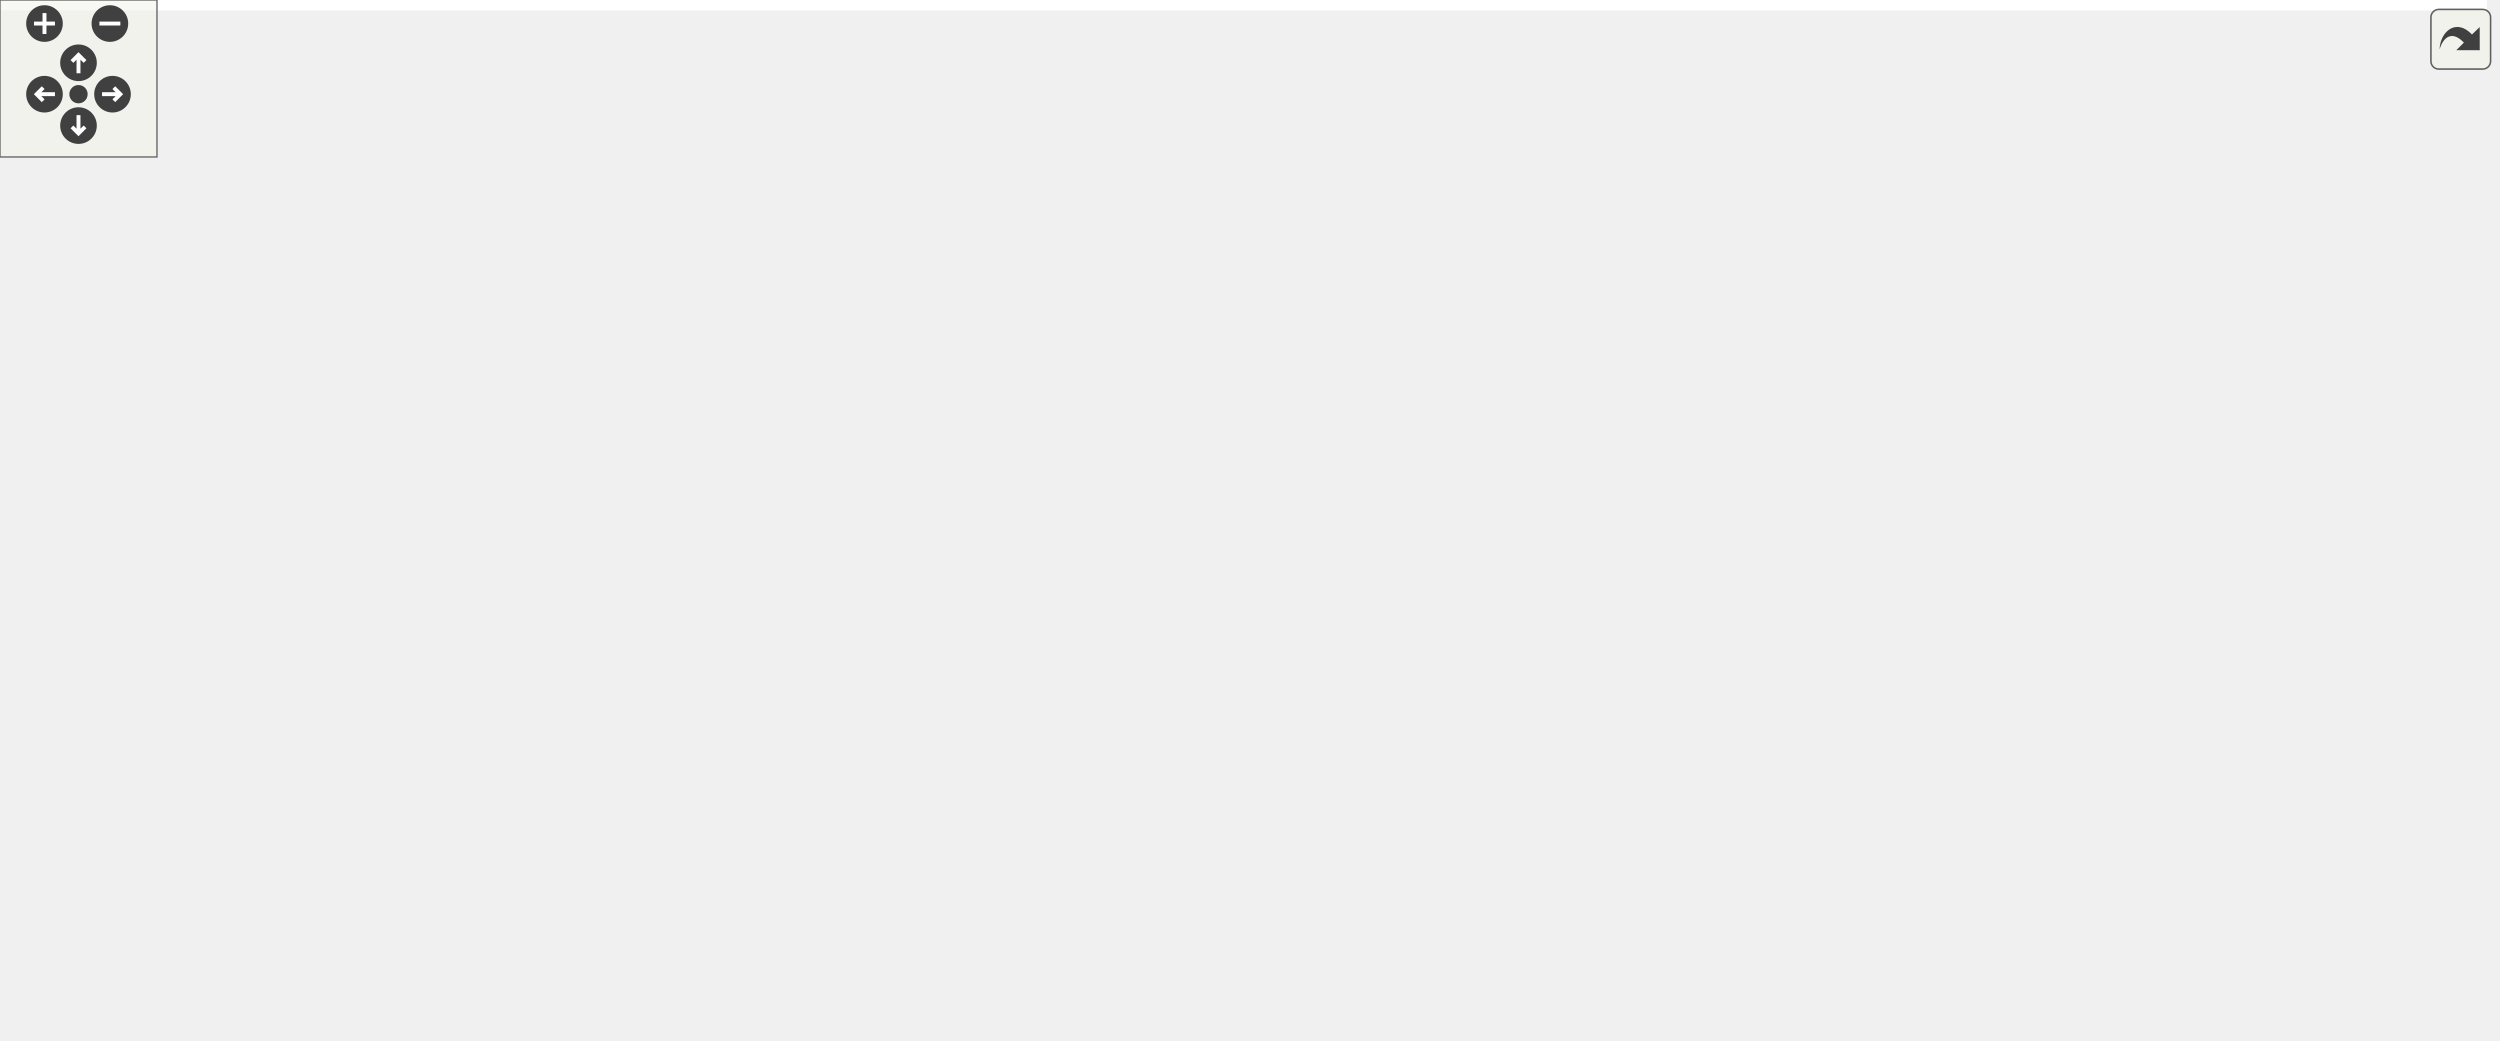
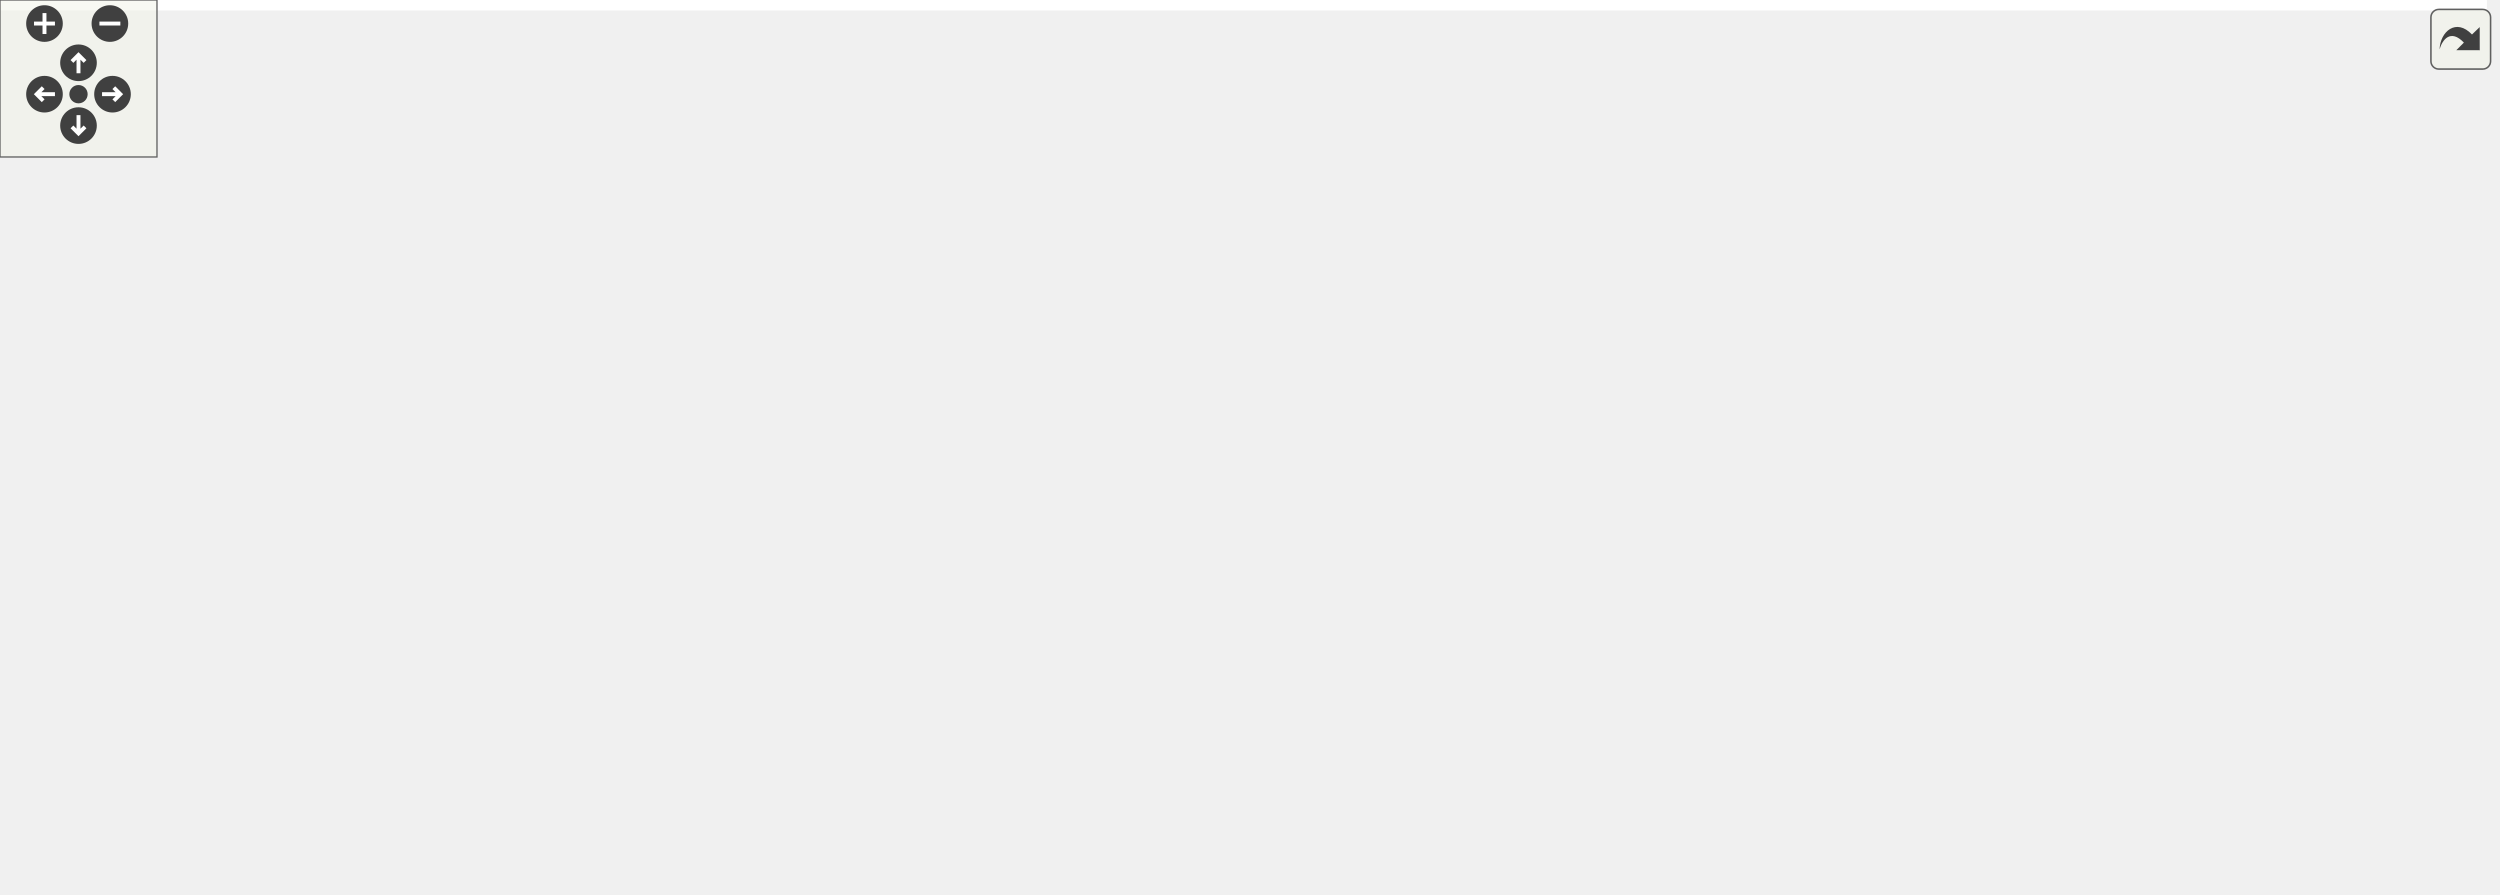
<svg xmlns="http://www.w3.org/2000/svg" xmlns:xlink="http://www.w3.org/1999/xlink" id="main" version="1.1" xml:space="preserve">
  <style type="text/css">
.edge:hover path { stroke: red; }
.edge:hover polygon { stroke: red; fill: red; }
</style>
  <defs>
    <circle id="rim" cx="0" cy="0" r="7" />
    <circle id="rim2" cx="0" cy="0" r="3.5" />
    <g id="zoomPlus">
      <use xlink:href="#rim" fill="#404040">
        <set attributeName="fill" to="#808080" begin="zoomplus.mouseover" end="zoomplus.mouseout" />
      </use>
      <path d="M-4,0h8M0,-4v8" fill="none" stroke="white" stroke-width="1.5" pointer-events="none" />
    </g>
    <g id="zoomMin">
      <use xlink:href="#rim" fill="#404040">
        <set attributeName="fill" to="#808080" begin="zoomminus.mouseover" end="zoomminus.mouseout" />
      </use>
      <path d="M-4,0h8" fill="none" stroke="white" stroke-width="1.5" pointer-events="none" />
    </g>
    <g id="dirArrow">
      <path fill="none" stroke="white" stroke-width="1.5" d="M0,-3.0v7 M-2.5,-0.5L0,-3.0L2.5,-0.5" />
    </g>
    <g id="resetDef">
      <use xlink:href="#rim2" fill="#404040">
        <set attributeName="fill" to="#808080" begin="reset.mouseover" end="reset.mouseout" />
      </use>
    </g>
  </defs>
  <svg id="graph" class="graph">
    <g id="viewport">
-       <polygon fill="white" stroke="transparent" points="-4,4 -4,-337 950.5,-337 950.5,4 -4,4" />
+       <polygon fill="white" stroke="transparent" points="-4,4 -4,-281 950.5,-281 950.5,4 -4,4" />
      <g id="node1" class="node">
        <g id="a_node1">
          <a xlink:title="Track ergodic moves.">
-             <polygon fill="#bfbfbf" stroke="black" points="612,-313.5 612,-332.5 753,-332.5 753,-313.5 612,-313.5" />
-             <text text-anchor="middle" x="682.5" y="-320.5" font-family="Helvetica,sans-Serif" font-size="10.00">include/Move_tracker.hpp</text>
+             <polygon fill="#bfbfbf" stroke="black" points="612,-257.5 612,-276.5 753,-276.5 753,-257.5 612,-257.5" />
+             <text text-anchor="middle" x="682.5" y="-264.5" font-family="Helvetica,sans-Serif" font-size="10.00">include/Move_tracker.hpp</text>
          </a>
        </g>
      </g>
      <g id="node2" class="node">
        <g id="a_node2">
          <a xlink:href="_ergodic__moves__3_8hpp.html" target="_top" xlink:title="Pachner moves on 2+1 dimensional foliated Delaunay triangulations.">
-             <polygon fill="white" stroke="black" points="549,-246.5 549,-276.5 678,-276.5 678,-246.5 549,-246.5" />
-             <text text-anchor="start" x="557" y="-264.5" font-family="Helvetica,sans-Serif" font-size="10.00">include/Ergodic_moves</text>
-             <text text-anchor="middle" x="613.5" y="-253.5" font-family="Helvetica,sans-Serif" font-size="10.00">_3.hpp</text>
+             <polygon fill="white" stroke="black" points="549,-190.5 549,-220.5 678,-220.5 678,-190.5 549,-190.5" />
+             <text text-anchor="start" x="557" y="-208.5" font-family="Helvetica,sans-Serif" font-size="10.00">include/Ergodic_moves</text>
+             <text text-anchor="middle" x="613.5" y="-197.5" font-family="Helvetica,sans-Serif" font-size="10.00">_3.hpp</text>
          </a>
        </g>
      </g>
      <g id="edge1" class="edge">
-         <path fill="none" stroke="midnightblue" d="M665.01,-306.92C654.18,-297.58 640.36,-285.66 629.76,-276.52" />
-         <polygon fill="midnightblue" stroke="midnightblue" points="662.76,-309.6 672.61,-313.48 667.33,-304.29 662.76,-309.6" />
-       </g>
-       <g id="node16" class="node">
-         <g id="a_node16">
+         <path fill="none" stroke="midnightblue" d="M665.01,-250.92C654.18,-241.58 640.36,-229.66 629.76,-220.52" />
+         <polygon fill="midnightblue" stroke="midnightblue" points="662.76,-253.6 672.61,-257.48 667.33,-248.29 662.76,-253.6" />
+       </g>
+       <g id="node15" class="node">
+         <g id="a_node15">
          <a xlink:href="_move__tracker__test_8cpp.html" target="_top" xlink:title="Tests of MoveTracker, that is, that moves are tracked properly.">
-             <polygon fill="white" stroke="black" points="696.5,-246.5 696.5,-276.5 806.5,-276.5 806.5,-246.5 696.5,-246.5" />
-             <text text-anchor="start" x="704.5" y="-264.5" font-family="Helvetica,sans-Serif" font-size="10.00">tests/Move_tracker</text>
-             <text text-anchor="middle" x="751.5" y="-253.5" font-family="Helvetica,sans-Serif" font-size="10.00">_test.cpp</text>
-           </a>
-         </g>
-       </g>
-       <g id="edge16" class="edge">
-         <path fill="none" stroke="midnightblue" d="M699.99,-306.92C710.82,-297.58 724.64,-285.66 735.24,-276.52" />
-         <polygon fill="midnightblue" stroke="midnightblue" points="697.67,-304.29 692.39,-313.48 702.24,-309.6 697.67,-304.29" />
+             <polygon fill="white" stroke="black" points="696.5,-190.5 696.5,-220.5 806.5,-220.5 806.5,-190.5 696.5,-190.5" />
+             <text text-anchor="start" x="704.5" y="-208.5" font-family="Helvetica,sans-Serif" font-size="10.00">tests/Move_tracker</text>
+             <text text-anchor="middle" x="751.5" y="-197.5" font-family="Helvetica,sans-Serif" font-size="10.00">_test.cpp</text>
+           </a>
+         </g>
+       </g>
+       <g id="edge15" class="edge">
+         <path fill="none" stroke="midnightblue" d="M699.99,-250.92C710.82,-241.58 724.64,-229.66 735.24,-220.52" />
+         <polygon fill="midnightblue" stroke="midnightblue" points="697.67,-248.29 692.39,-257.48 702.24,-253.6 697.67,-248.29" />
      </g>
      <g id="node3" class="node">
        <g id="a_node3">
          <a xlink:href="_move__command_8hpp.html" target="_top" xlink:title="Do ergodic moves using the Command pattern.">
-             <polygon fill="white" stroke="black" points="233,-185 233,-204 390,-204 390,-185 233,-185" />
-             <text text-anchor="middle" x="311.5" y="-192" font-family="Helvetica,sans-Serif" font-size="10.00">include/Move_command.hpp</text>
+             <polygon fill="white" stroke="black" points="233,-129 233,-148 390,-148 390,-129 233,-129" />
+             <text text-anchor="middle" x="311.5" y="-136" font-family="Helvetica,sans-Serif" font-size="10.00">include/Move_command.hpp</text>
          </a>
        </g>
      </g>
      <g id="edge2" class="edge">
-         <path fill="none" stroke="midnightblue" d="M538.64,-244.39C479.31,-231.62 398.75,-214.28 351.23,-204.05" />
-         <polygon fill="midnightblue" stroke="midnightblue" points="538.2,-247.87 548.71,-246.56 539.67,-241.03 538.2,-247.87" />
+         <path fill="none" stroke="midnightblue" d="M538.64,-188.39C479.31,-175.62 398.75,-158.28 351.23,-148.05" />
+         <polygon fill="midnightblue" stroke="midnightblue" points="538.2,-191.87 548.71,-190.56 539.67,-185.03 538.2,-191.87" />
+       </g>
+       <g id="node11" class="node">
+         <g id="a_node11">
+           <a xlink:href="bistellar-flip_8cpp.html" target="_top" xlink:title="Tests and views bistellar flips.">
+             <polygon fill="white" stroke="black" points="408,-129 408,-148 521,-148 521,-129 408,-129" />
+             <text text-anchor="middle" x="464.5" y="-136" font-family="Helvetica,sans-Serif" font-size="10.00">src/bistellar-flip.cpp</text>
+           </a>
+         </g>
+       </g>
+       <g id="edge11" class="edge">
+         <path fill="none" stroke="midnightblue" d="M571.77,-186.3C543.03,-173.76 506.18,-157.68 484,-148.01" />
+         <polygon fill="midnightblue" stroke="midnightblue" points="570.6,-189.61 581.17,-190.4 573.4,-183.19 570.6,-189.61" />
      </g>
      <g id="node12" class="node">
        <g id="a_node12">
-           <a xlink:href="bistellar-flip_8cpp.html" target="_top" xlink:title="Tests and views bistellar flips.">
-             <polygon fill="white" stroke="black" points="408,-185 408,-204 521,-204 521,-185 408,-185" />
-             <text text-anchor="middle" x="464.5" y="-192" font-family="Helvetica,sans-Serif" font-size="10.00">src/bistellar-flip.cpp</text>
+           <a xlink:href="_apply__move__test_8cpp.html" target="_top" xlink:title="Applying ergodic moves to manifolds.">
+             <polygon fill="white" stroke="black" points="539,-129 539,-148 688,-148 688,-129 539,-129" />
+             <text text-anchor="middle" x="613.5" y="-136" font-family="Helvetica,sans-Serif" font-size="10.00">tests/Apply_move_test.cpp</text>
          </a>
        </g>
      </g>
      <g id="edge12" class="edge">
-         <path fill="none" stroke="midnightblue" d="M571.77,-242.3C543.03,-229.76 506.18,-213.68 484,-204.01" />
-         <polygon fill="midnightblue" stroke="midnightblue" points="570.6,-245.61 581.17,-246.4 573.4,-239.19 570.6,-245.61" />
+         <path fill="none" stroke="midnightblue" d="M613.5,-180.25C613.5,-169.02 613.5,-156.38 613.5,-148.19" />
+         <polygon fill="midnightblue" stroke="midnightblue" points="610,-180.4 613.5,-190.4 617,-180.4 610,-180.4" />
      </g>
      <g id="node13" class="node">
        <g id="a_node13">
-           <a xlink:href="_apply__move__test_8cpp.html" target="_top" xlink:title="Applying ergodic moves to manifolds.">
-             <polygon fill="white" stroke="black" points="539,-185 539,-204 688,-204 688,-185 539,-185" />
-             <text text-anchor="middle" x="613.5" y="-192" font-family="Helvetica,sans-Serif" font-size="10.00">tests/Apply_move_test.cpp</text>
+           <a xlink:href="_ergodic__moves__3__test_8cpp.html" target="_top" xlink:title="Tests for ergodic moves on foliated triangulations.">
+             <polygon fill="white" stroke="black" points="706.5,-123.5 706.5,-153.5 824.5,-153.5 824.5,-123.5 706.5,-123.5" />
+             <text text-anchor="start" x="714.5" y="-141.5" font-family="Helvetica,sans-Serif" font-size="10.00">tests/Ergodic_moves</text>
+             <text text-anchor="middle" x="765.5" y="-130.5" font-family="Helvetica,sans-Serif" font-size="10.00">_3_test.cpp</text>
          </a>
        </g>
      </g>
      <g id="edge13" class="edge">
-         <path fill="none" stroke="midnightblue" d="M613.5,-236.25C613.5,-225.02 613.5,-212.38 613.5,-204.19" />
-         <polygon fill="midnightblue" stroke="midnightblue" points="610,-236.4 613.5,-246.4 617,-236.4 610,-236.4" />
+         <path fill="none" stroke="midnightblue" d="M655.81,-186.41C680.08,-176.03 710.09,-163.2 732.58,-153.58" />
+         <polygon fill="midnightblue" stroke="midnightblue" points="654.3,-183.25 646.48,-190.4 657.05,-189.68 654.3,-183.25" />
      </g>
      <g id="node14" class="node">
        <g id="a_node14">
-           <a xlink:href="_ergodic__moves__3__test_8cpp.html" target="_top" xlink:title="Tests for ergodic moves on foliated triangulations.">
-             <polygon fill="white" stroke="black" points="706.5,-179.5 706.5,-209.5 824.5,-209.5 824.5,-179.5 706.5,-179.5" />
-             <text text-anchor="start" x="714.5" y="-197.5" font-family="Helvetica,sans-Serif" font-size="10.00">tests/Ergodic_moves</text>
-             <text text-anchor="middle" x="765.5" y="-186.5" font-family="Helvetica,sans-Serif" font-size="10.00">_3_test.cpp</text>
+           <a xlink:href="_function__ref__test_8cpp.html" target="_top" xlink:title="Tests on function pointers, lambdas, and function_refs.">
+             <polygon fill="white" stroke="black" points="842.5,-123.5 842.5,-153.5 946.5,-153.5 946.5,-123.5 842.5,-123.5" />
+             <text text-anchor="start" x="850.5" y="-141.5" font-family="Helvetica,sans-Serif" font-size="10.00">tests/Function_ref</text>
+             <text text-anchor="middle" x="894.5" y="-130.5" font-family="Helvetica,sans-Serif" font-size="10.00">_test.cpp</text>
          </a>
        </g>
      </g>
      <g id="edge14" class="edge">
-         <path fill="none" stroke="midnightblue" d="M655.81,-242.41C680.08,-232.03 710.09,-219.2 732.58,-209.58" />
-         <polygon fill="midnightblue" stroke="midnightblue" points="654.3,-239.25 646.48,-246.4 657.05,-245.68 654.3,-239.25" />
-       </g>
-       <g id="node15" class="node">
-         <g id="a_node15">
-           <a xlink:href="_function__ref__test_8cpp.html" target="_top" xlink:title="Tests on function pointers, lambdas, and function_refs.">
-             <polygon fill="white" stroke="black" points="842.5,-179.5 842.5,-209.5 946.5,-209.5 946.5,-179.5 842.5,-179.5" />
-             <text text-anchor="start" x="850.5" y="-197.5" font-family="Helvetica,sans-Serif" font-size="10.00">tests/Function_ref</text>
-             <text text-anchor="middle" x="894.5" y="-186.5" font-family="Helvetica,sans-Serif" font-size="10.00">_test.cpp</text>
-           </a>
-         </g>
-       </g>
-       <g id="edge15" class="edge">
-         <path fill="none" stroke="midnightblue" d="M684.99,-244.24C728.04,-234.41 783.94,-221.58 833.5,-210 836.36,-209.33 839.3,-208.64 842.26,-207.95" />
-         <polygon fill="midnightblue" stroke="midnightblue" points="684.14,-240.84 675.17,-246.48 685.7,-247.67 684.14,-240.84" />
+         <path fill="none" stroke="midnightblue" d="M684.99,-188.24C728.04,-178.41 783.94,-165.58 833.5,-154 836.36,-153.33 839.3,-152.64 842.26,-151.95" />
+         <polygon fill="midnightblue" stroke="midnightblue" points="684.14,-184.84 675.17,-190.48 685.7,-191.67 684.14,-184.84" />
      </g>
      <g id="node4" class="node">
        <g id="a_node4">
-           <a xlink:href="_move__strategy_8hpp.html" target="_top" xlink:title="Template class for move algorithms (strategies) on manifolds.">
-             <polygon fill="white" stroke="black" points="161,-118 161,-137 308,-137 308,-118 161,-118" />
-             <text text-anchor="middle" x="234.5" y="-125" font-family="Helvetica,sans-Serif" font-size="10.00">include/Move_strategy.hpp</text>
+           <a xlink:href="_metropolis_8hpp.html" target="_top" xlink:title="Perform Metropolis-Hastings algorithm on Delaunay Triangulations.">
+             <polygon fill="white" stroke="black" points="93.5,-62 93.5,-81 221.5,-81 221.5,-62 93.5,-62" />
+             <text text-anchor="middle" x="157.5" y="-69" font-family="Helvetica,sans-Serif" font-size="10.00">include/Metropolis.hpp</text>
          </a>
        </g>
      </g>
      <g id="edge3" class="edge">
-         <path fill="none" stroke="midnightblue" d="M293.39,-178.21C278.22,-165.41 257.11,-147.59 244.72,-137.13" />
-         <polygon fill="midnightblue" stroke="midnightblue" points="291.22,-180.96 301.12,-184.73 295.73,-175.61 291.22,-180.96" />
-       </g>
-       <g id="node11" class="node">
-         <g id="a_node11">
+         <path fill="none" stroke="midnightblue" d="M281.76,-124.95C251.27,-112.08 204.66,-92.4 178.03,-81.17" />
+         <polygon fill="midnightblue" stroke="midnightblue" points="280.48,-128.2 291.05,-128.87 283.2,-121.76 280.48,-128.2" />
+       </g>
+       <g id="node8" class="node">
+         <g id="a_node8">
+           <a xlink:href="_move__always_8hpp.html" target="_top" xlink:title="Randomly selects moves to always perform on triangulations.">
+             <polygon fill="white" stroke="black" points="240,-62 240,-81 383,-81 383,-62 240,-62" />
+             <text text-anchor="middle" x="311.5" y="-69" font-family="Helvetica,sans-Serif" font-size="10.00">include/Move_always.hpp</text>
+           </a>
+         </g>
+       </g>
+       <g id="edge7" class="edge">
+         <path fill="none" stroke="midnightblue" d="M311.5,-118.54C311.5,-106.17 311.5,-90.62 311.5,-81.13" />
+         <polygon fill="midnightblue" stroke="midnightblue" points="308,-118.73 311.5,-128.73 315,-118.73 308,-118.73" />
+       </g>
+       <g id="node10" class="node">
+         <g id="a_node10">
          <a xlink:href="_move__command__test_8cpp.html" target="_top" xlink:title="Tests of MoveCommand, that is, that moves are handled properly.">
-             <polygon fill="white" stroke="black" points="326,-112.5 326,-142.5 451,-142.5 451,-112.5 326,-112.5" />
-             <text text-anchor="start" x="334" y="-130.5" font-family="Helvetica,sans-Serif" font-size="10.00">tests/Move_command</text>
-             <text text-anchor="middle" x="388.5" y="-119.5" font-family="Helvetica,sans-Serif" font-size="10.00">_test.cpp</text>
-           </a>
-         </g>
-       </g>
-       <g id="edge11" class="edge">
-         <path fill="none" stroke="midnightblue" d="M329.58,-178.24C342.36,-167.45 359.36,-153.1 371.81,-142.59" />
-         <polygon fill="midnightblue" stroke="midnightblue" points="327.27,-175.61 321.88,-184.73 331.78,-180.96 327.27,-175.61" />
+             <polygon fill="white" stroke="black" points="401,-56.5 401,-86.5 526,-86.5 526,-56.5 401,-56.5" />
+             <text text-anchor="start" x="409" y="-74.5" font-family="Helvetica,sans-Serif" font-size="10.00">tests/Move_command</text>
+             <text text-anchor="middle" x="463.5" y="-63.5" font-family="Helvetica,sans-Serif" font-size="10.00">_test.cpp</text>
+           </a>
+         </g>
+       </g>
+       <g id="edge10" class="edge">
+         <path fill="none" stroke="midnightblue" d="M340.93,-124.91C366.67,-113.91 404.01,-97.94 430.7,-86.53" />
+         <polygon fill="midnightblue" stroke="midnightblue" points="339.5,-121.72 331.68,-128.87 342.26,-128.15 339.5,-121.72" />
      </g>
      <g id="node5" class="node">
        <g id="a_node5">
-           <a xlink:href="_metropolis_8hpp.html" target="_top" xlink:title="Perform Metropolis-Hastings algorithm on Delaunay Triangulations.">
-             <polygon fill="white" stroke="black" points="93.5,-56.5 93.5,-75.5 221.5,-75.5 221.5,-56.5 93.5,-56.5" />
-             <text text-anchor="middle" x="157.5" y="-63.5" font-family="Helvetica,sans-Serif" font-size="10.00">include/Metropolis.hpp</text>
-           </a>
-         </g>
-       </g>
-       <g id="edge4" class="edge">
-         <path fill="none" stroke="midnightblue" d="M215.47,-111.79C200.7,-100.38 180.74,-84.96 168.51,-75.51" />
-         <polygon fill="midnightblue" stroke="midnightblue" points="213.41,-114.63 223.47,-117.98 217.69,-109.09 213.41,-114.63" />
-       </g>
-       <g id="node9" class="node">
-         <g id="a_node9">
-           <a xlink:href="_move__always_8hpp.html" target="_top" xlink:title="Randomly selects moves to always perform on triangulations.">
-             <polygon fill="white" stroke="black" points="240,-56.5 240,-75.5 383,-75.5 383,-56.5 240,-56.5" />
-             <text text-anchor="middle" x="311.5" y="-63.5" font-family="Helvetica,sans-Serif" font-size="10.00">include/Move_always.hpp</text>
-           </a>
-         </g>
-       </g>
-       <g id="edge8" class="edge">
-         <path fill="none" stroke="midnightblue" d="M253.53,-111.79C268.3,-100.38 288.26,-84.96 300.49,-75.51" />
-         <polygon fill="midnightblue" stroke="midnightblue" points="251.31,-109.09 245.53,-117.98 255.59,-114.63 251.31,-109.09" />
-       </g>
-       <g id="node6" class="node">
-         <g id="a_node6">
          <a xlink:href="cdt-opt_8cpp.html" target="_top" xlink:title="Outputs values to determine optimizations.">
            <polygon fill="white" stroke="black" points="246,-0.5 246,-19.5 335,-19.5 335,-0.5 246,-0.5" />
            <text text-anchor="middle" x="290.5" y="-7.5" font-family="Helvetica,sans-Serif" font-size="10.00">src/cdt-opt.cpp</text>
          </a>
        </g>
      </g>
-       <g id="edge5" class="edge">
-         <path fill="none" stroke="midnightblue" d="M187.95,-52.64C212.91,-42.5 247.58,-28.43 269.52,-19.52" />
-         <polygon fill="midnightblue" stroke="midnightblue" points="186.52,-49.44 178.57,-56.44 189.16,-55.92 186.52,-49.44" />
-       </g>
-       <g id="node7" class="node">
-         <g id="a_node7">
+       <g id="edge4" class="edge">
+         <path fill="none" stroke="midnightblue" d="M185.83,-57.83C211.65,-46.28 249.08,-29.53 271.48,-19.51" />
+         <polygon fill="midnightblue" stroke="midnightblue" points="184.25,-54.7 176.56,-61.98 187.11,-61.09 184.25,-54.7" />
+       </g>
+       <g id="node6" class="node">
+         <g id="a_node6">
          <a xlink:href="cdt_8cpp.html" target="_top" xlink:title="The main executable.">
            <polygon fill="white" stroke="black" points="0,-0.5 0,-19.5 69,-19.5 69,-0.5 0,-0.5" />
            <text text-anchor="middle" x="34.5" y="-7.5" font-family="Helvetica,sans-Serif" font-size="10.00">src/cdt.cpp</text>
          </a>
        </g>
      </g>
-       <g id="edge6" class="edge">
-         <path fill="none" stroke="midnightblue" d="M128.73,-52.37C105.69,-42.26 74.02,-28.35 53.9,-19.52" />
-         <polygon fill="midnightblue" stroke="midnightblue" points="127.45,-55.63 138.01,-56.44 130.26,-49.22 127.45,-55.63" />
-       </g>
-       <g id="node8" class="node">
-         <g id="a_node8">
+       <g id="edge5" class="edge">
+         <path fill="none" stroke="midnightblue" d="M130.67,-57.52C106.81,-45.98 72.63,-29.44 52.09,-19.51" />
+         <polygon fill="midnightblue" stroke="midnightblue" points="129.35,-60.77 139.88,-61.98 132.4,-54.47 129.35,-60.77" />
+       </g>
+       <g id="node7" class="node">
+         <g id="a_node7">
          <a xlink:href="_metropolis__test_8cpp.html" target="_top" xlink:title="Tests for the Metropolis-Hastings algorithm.">
            <polygon fill="white" stroke="black" points="87.5,-0.5 87.5,-19.5 227.5,-19.5 227.5,-0.5 87.5,-0.5" />
            <text text-anchor="middle" x="157.5" y="-7.5" font-family="Helvetica,sans-Serif" font-size="10.00">tests/Metropolis_test.cpp</text>
          </a>
        </g>
      </g>
-       <g id="edge7" class="edge">
-         <path fill="none" stroke="midnightblue" d="M157.5,-45.8C157.5,-36.91 157.5,-26.78 157.5,-19.75" />
-         <polygon fill="midnightblue" stroke="midnightblue" points="154,-46.08 157.5,-56.08 161,-46.08 154,-46.08" />
-       </g>
-       <g id="edge9" class="edge">
-         <path fill="none" stroke="midnightblue" d="M304.38,-46.69C300.84,-37.59 296.73,-27.01 293.9,-19.75" />
-         <polygon fill="midnightblue" stroke="midnightblue" points="301.15,-48.03 308.03,-56.08 307.67,-45.49 301.15,-48.03" />
-       </g>
-       <g id="node10" class="node">
-         <g id="a_node10">
+       <g id="edge6" class="edge">
+         <path fill="none" stroke="midnightblue" d="M157.5,-51.82C157.5,-41 157.5,-27.9 157.5,-19.51" />
+         <polygon fill="midnightblue" stroke="midnightblue" points="154,-51.98 157.5,-61.98 161,-51.98 154,-51.98" />
+       </g>
+       <g id="edge8" class="edge">
+         <path fill="none" stroke="midnightblue" d="M305.15,-52.5C301.28,-41.55 296.53,-28.07 293.5,-19.51" />
+         <polygon fill="midnightblue" stroke="midnightblue" points="301.86,-53.71 308.49,-61.98 308.46,-51.38 301.86,-53.71" />
+       </g>
+       <g id="node9" class="node">
+         <g id="a_node9">
          <a xlink:href="_move__always__test_8cpp.html" target="_top" xlink:title="Tests for the Move Always algorithm.">
            <polygon fill="white" stroke="black" points="353,-0.5 353,-19.5 508,-19.5 508,-0.5 353,-0.5" />
            <text text-anchor="middle" x="430.5" y="-7.5" font-family="Helvetica,sans-Serif" font-size="10.00">tests/Move_always_test.cpp</text>
          </a>
        </g>
      </g>
-       <g id="edge10" class="edge">
-         <path fill="none" stroke="midnightblue" d="M339.64,-52.23C361.9,-42.13 392.36,-28.31 411.73,-19.52" />
-         <polygon fill="midnightblue" stroke="midnightblue" points="338.02,-49.12 330.36,-56.44 340.91,-55.5 338.02,-49.12" />
+       <g id="edge9" class="edge">
+         <path fill="none" stroke="midnightblue" d="M337.77,-57.37C360.83,-45.83 393.7,-29.4 413.48,-19.51" />
+         <polygon fill="midnightblue" stroke="midnightblue" points="335.93,-54.37 328.55,-61.98 339.06,-60.63 335.93,-54.37" />
      </g>
    </g>
  </svg>
  <g id="navigator" transform="translate(0 0)" fill="#404254">
    <rect fill="#f2f5e9" fill-opacity="0.5" stroke="#606060" stroke-width=".5" x="0" y="0" width="60" height="60" />
    <use id="zoomplus" xlink:href="#zoomPlus" x="17" y="9" />
    <use id="zoomminus" xlink:href="#zoomMin" x="42" y="9" />
    <use id="reset" xlink:href="#resetDef" x="30" y="36" />
    <g id="arrowUp" xlink:href="#dirArrow" transform="translate(30 24)">
      <use xlink:href="#rim" fill="#404040">
        <set attributeName="fill" to="#808080" begin="arrowUp.mouseover" end="arrowUp.mouseout" />
      </use>
      <path fill="none" stroke="white" stroke-width="1.5" d="M0,-3.0v7 M-2.5,-0.5L0,-3.0L2.5,-0.5" />
    </g>
    <g id="arrowRight" xlink:href="#dirArrow" transform="rotate(90) translate(36 -43)">
      <use xlink:href="#rim" fill="#404040">
        <set attributeName="fill" to="#808080" begin="arrowRight.mouseover" end="arrowRight.mouseout" />
      </use>
      <path fill="none" stroke="white" stroke-width="1.5" d="M0,-3.0v7 M-2.5,-0.5L0,-3.0L2.5,-0.5" />
    </g>
    <g id="arrowDown" xlink:href="#dirArrow" transform="rotate(180) translate(-30 -48)">
      <use xlink:href="#rim" fill="#404040">
        <set attributeName="fill" to="#808080" begin="arrowDown.mouseover" end="arrowDown.mouseout" />
      </use>
      <path fill="none" stroke="white" stroke-width="1.5" d="M0,-3.0v7 M-2.5,-0.5L0,-3.0L2.5,-0.5" />
    </g>
    <g id="arrowLeft" xlink:href="#dirArrow" transform="rotate(270) translate(-36 17)">
      <use xlink:href="#rim" fill="#404040">
        <set attributeName="fill" to="#808080" begin="arrowLeft.mouseover" end="arrowLeft.mouseout" />
      </use>
      <path fill="none" stroke="white" stroke-width="1.5" d="M0,-3.0v7 M-2.5,-0.5L0,-3.0L2.5,-0.5" />
    </g>
  </g>
  <svg viewBox="0 0 15 15" width="100%" height="30px" preserveAspectRatio="xMaxYMin meet">
    <g id="arrow_out" transform="scale(0.3 0.3)">
      <a xlink:href="_move__tracker_8hpp__dep__incl_org.svg" target="_base">
        <rect id="button" ry="5" rx="5" y="6" x="6" height="38" width="38" fill="#f2f5e9" fill-opacity="0.5" stroke="#606060" stroke-width="1.0" />
        <path id="arrow" d="M 11.5,31.437 C 11.94,20.098 22.043,11.323 32.159,21.979 L 37.069,17.246 C 37.069,17.246 37.088,32 37.088,32 L 22.16,31.978 C 22.16,31.978 26.998,27.14 26.998,27.14 C 18.529,18.264 13.292,25.23 11.5,31.437 z" style="fill:#404040;" />
      </a>
    </g>
  </svg>
</svg>
